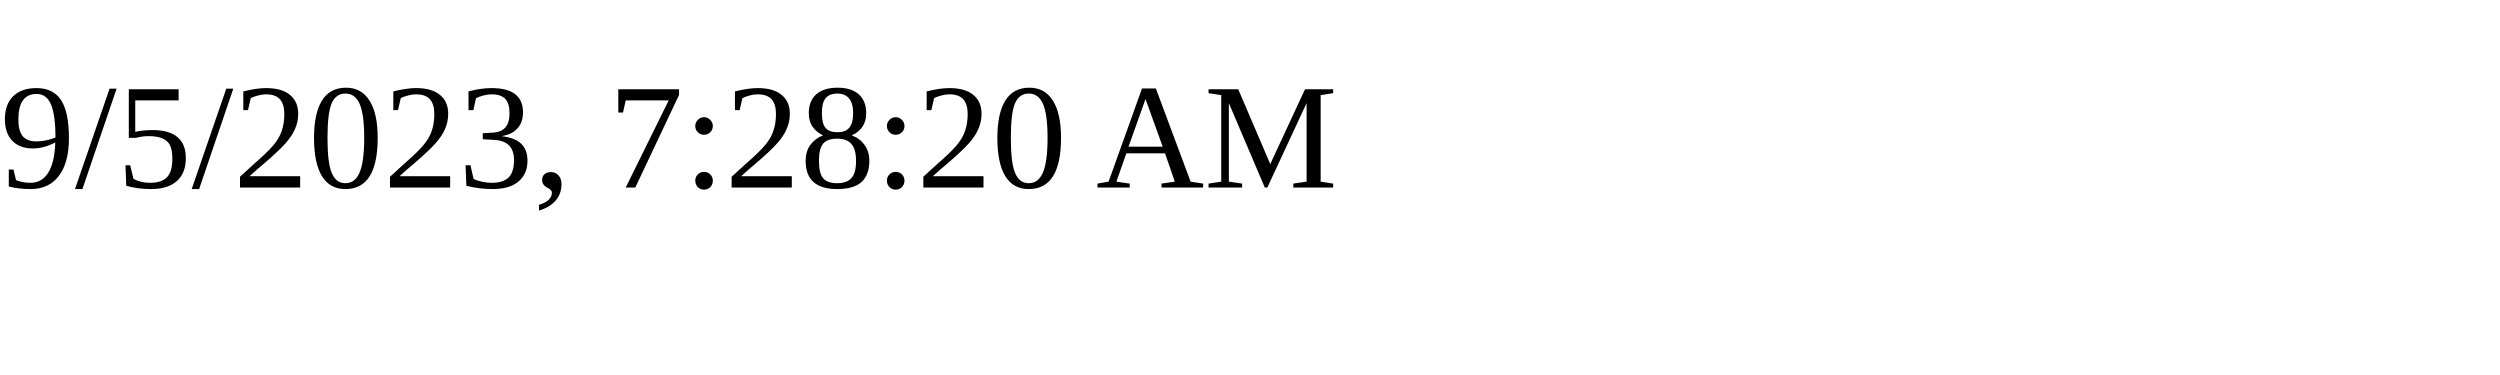
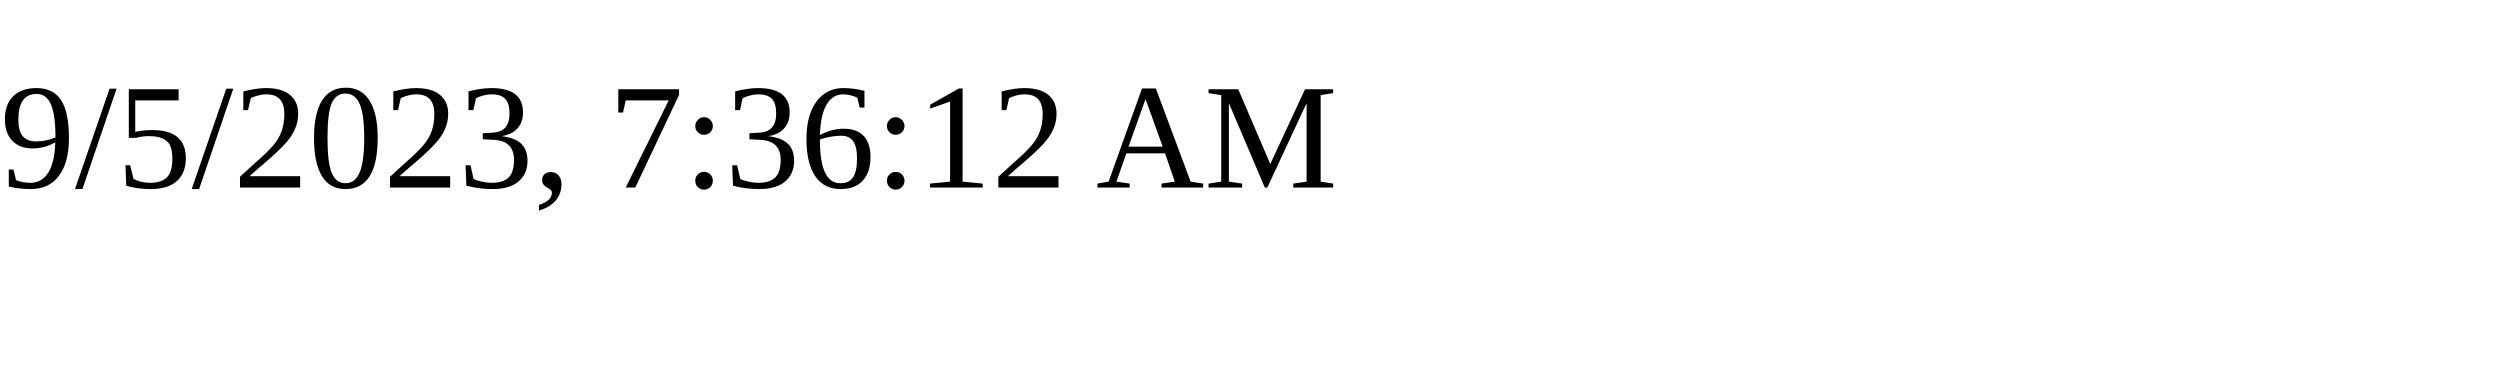
<svg xmlns="http://www.w3.org/2000/svg" height="30" width="200">
-   <text x="0" y="15">9/5/2023, 7:28:20 AM</text>
+   <text x="0" y="15">9/5/2023, 7:36:12 AM</text>
</svg>
